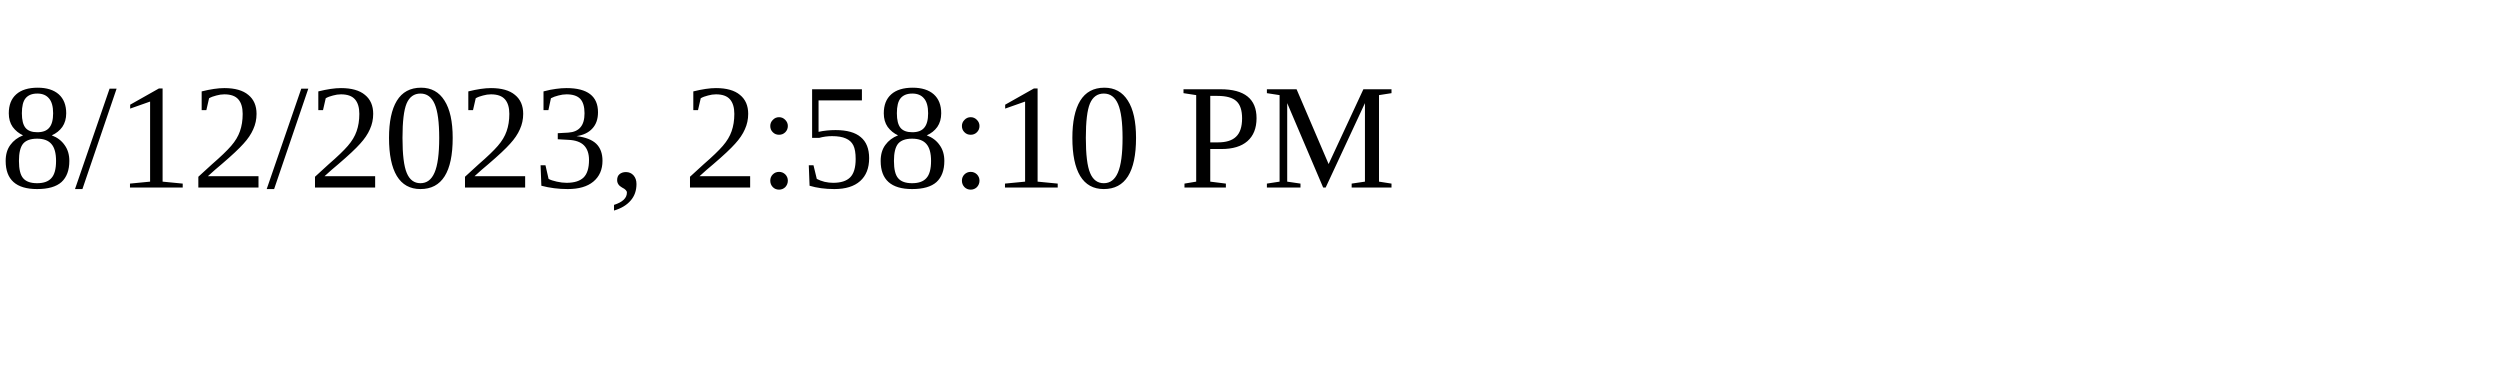
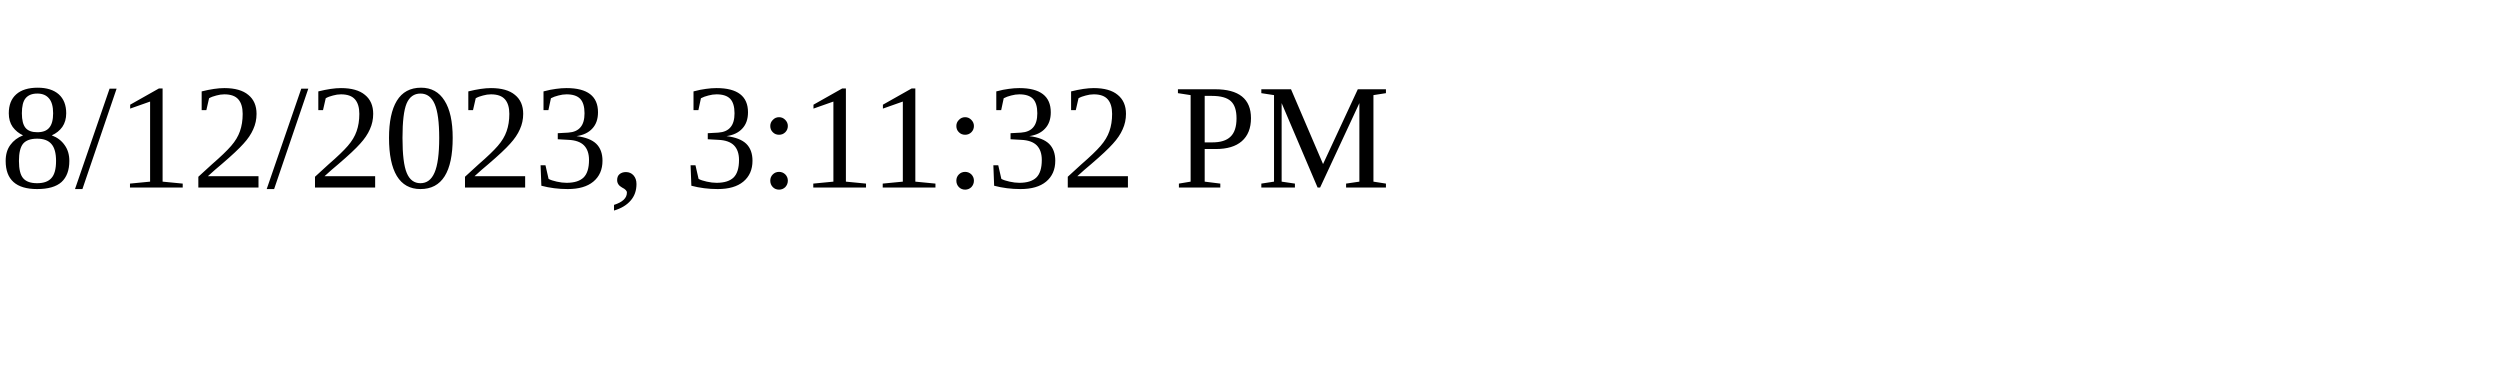
<svg xmlns="http://www.w3.org/2000/svg" height="30" width="200">
-   <text x="0" y="15">8/12/2023, 2:58:10 PM</text>
+   <text x="0" y="15">8/12/2023, 3:11:32 PM</text>
</svg>
